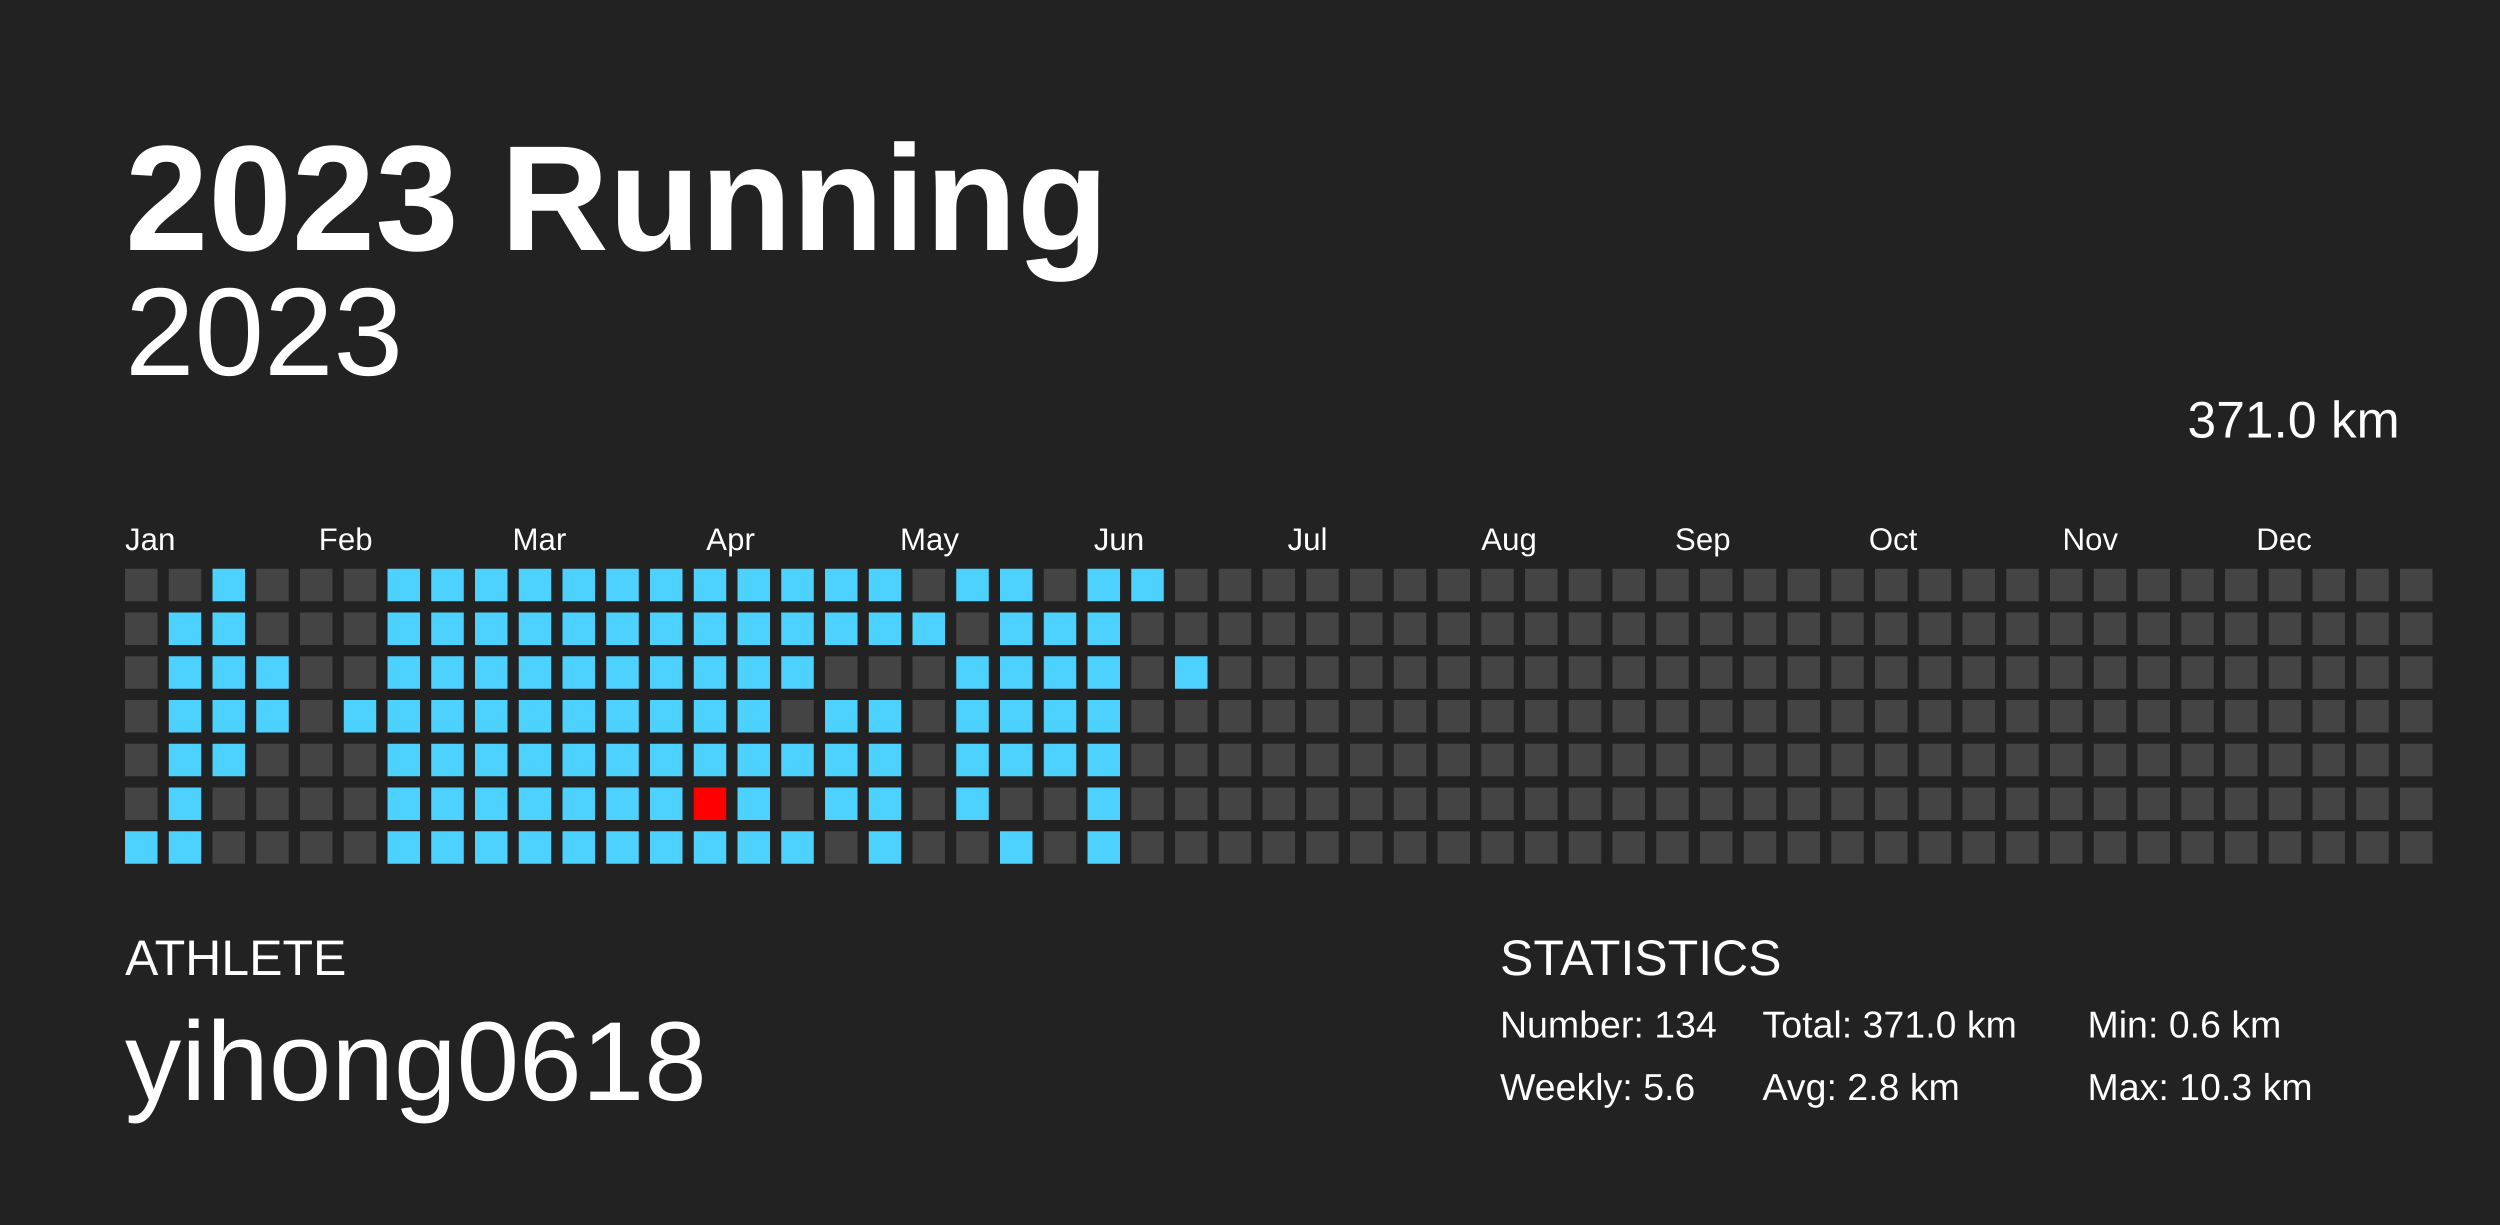
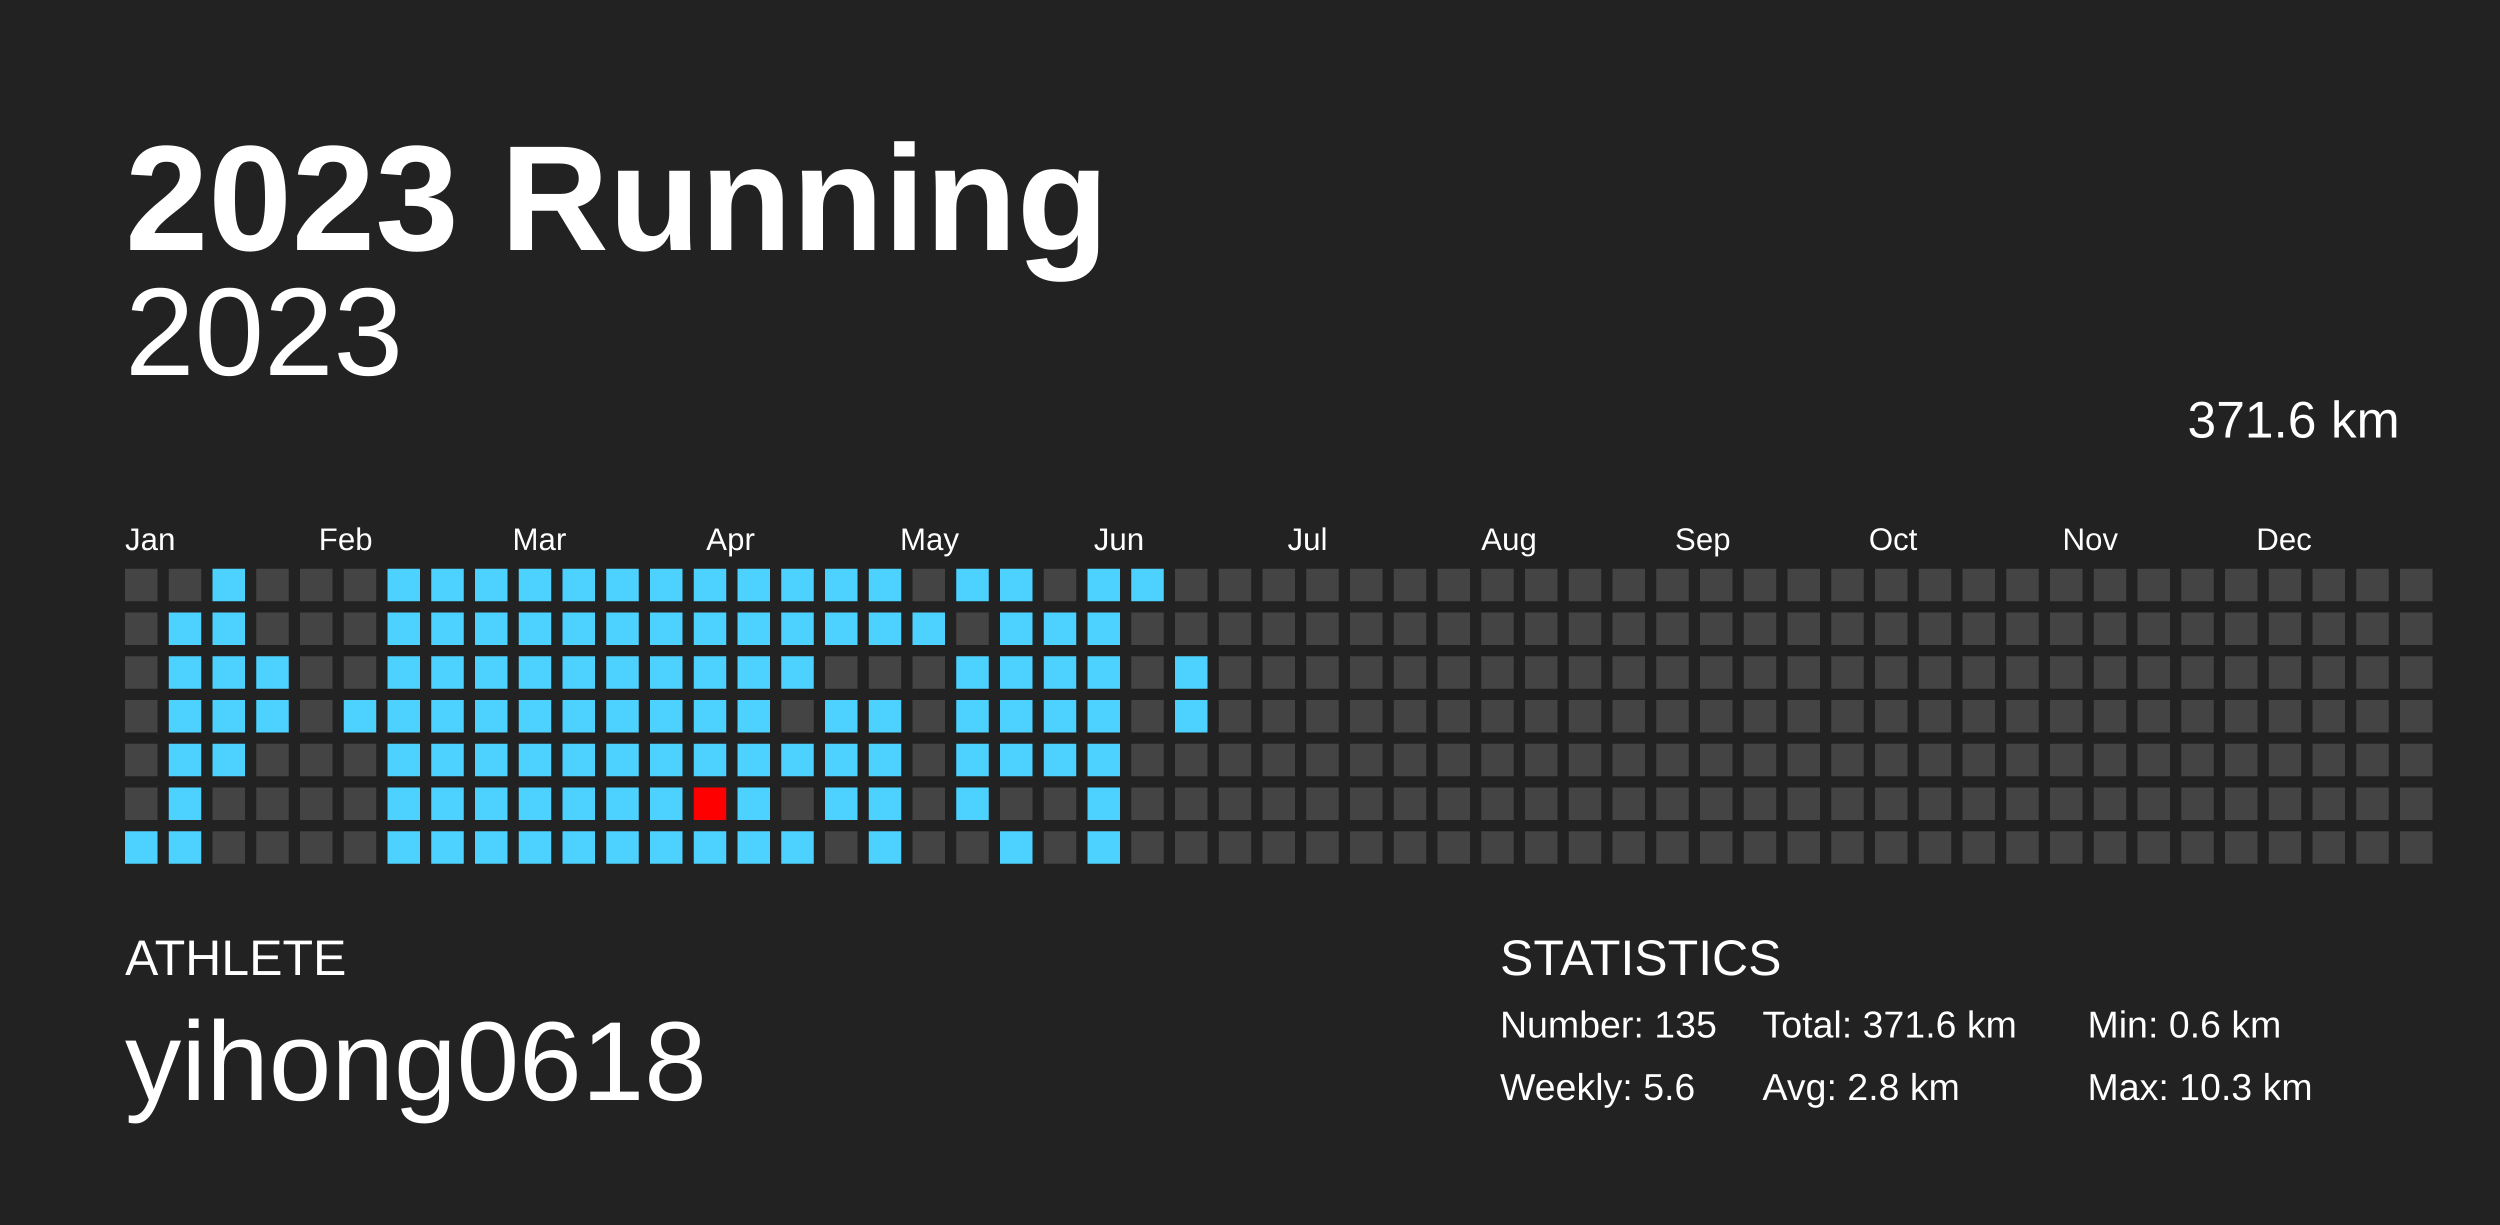
<svg xmlns="http://www.w3.org/2000/svg" baseProfile="full" height="98mm" version="1.1" viewBox="0,0,200,98" width="200mm">
  <defs />
  <rect fill="#222222" height="98" width="200" x="0" y="0" />
  <text fill="#FFFFFF" style="font-size:12px; font-family:Arial; font-weight:bold;" x="10" y="20">2023 Running</text>
  <text fill="#FFFFFF" style="font-size:4px; font-family:Arial" x="10" y="78">ATHLETE</text>
  <text fill="#FFFFFF" style="font-size:9px; font-family:Arial" x="10" y="88">yihong0618</text>
  <text fill="#FFFFFF" style="font-size:4px; font-family:Arial" x="120" y="78">STATISTICS</text>
-   <text fill="#FFFFFF" style="font-size:3px; font-family:Arial" x="120" y="83">Number: 134</text>
+   <text fill="#FFFFFF" style="font-size:3px; font-family:Arial" x="120" y="83">Number: 135</text>
  <text fill="#FFFFFF" style="font-size:3px; font-family:Arial" x="120" y="88">Weekly: 5.6</text>
-   <text fill="#FFFFFF" style="font-size:3px; font-family:Arial" x="141" y="83">Total: 371.0 km</text>
+   <text fill="#FFFFFF" style="font-size:3px; font-family:Arial" x="141" y="83">Total: 371.6 km</text>
  <text fill="#FFFFFF" style="font-size:3px; font-family:Arial" x="141" y="88">Avg: 2.8 km</text>
  <text fill="#FFFFFF" style="font-size:3px; font-family:Arial" x="167" y="83">Min: 0.6 km</text>
  <text fill="#FFFFFF" style="font-size:3px; font-family:Arial" x="167" y="88">Max: 10.3 km</text>
  <text alignment-baseline="hanging" fill="#FFFFFF" style="font-size:10.0px; font-family:Arial;" x="10" y="30">2023</text>
-   <text alignment-baseline="hanging" fill="#FFFFFF" style="font-size:4.125px; font-family:Arial;" x="175" y="35">371.0 km</text>
+   <text alignment-baseline="hanging" fill="#FFFFFF" style="font-size:4.125px; font-family:Arial;" x="175" y="35">371.6 km</text>
  <text fill="#FFFFFF" style="font-size:2.5px; font-family:Arial" x="10.0" y="44">Jan</text>
  <text fill="#FFFFFF" style="font-size:2.5px; font-family:Arial" x="25.5" y="44">Feb</text>
  <text fill="#FFFFFF" style="font-size:2.5px; font-family:Arial" x="41.0" y="44">Mar</text>
  <text fill="#FFFFFF" style="font-size:2.5px; font-family:Arial" x="56.5" y="44">Apr</text>
  <text fill="#FFFFFF" style="font-size:2.5px; font-family:Arial" x="72.0" y="44">May</text>
  <text fill="#FFFFFF" style="font-size:2.5px; font-family:Arial" x="87.5" y="44">Jun</text>
  <text fill="#FFFFFF" style="font-size:2.5px; font-family:Arial" x="103.0" y="44">Jul</text>
  <text fill="#FFFFFF" style="font-size:2.5px; font-family:Arial" x="118.5" y="44">Aug</text>
  <text fill="#FFFFFF" style="font-size:2.5px; font-family:Arial" x="134.0" y="44">Sep</text>
  <text fill="#FFFFFF" style="font-size:2.5px; font-family:Arial" x="149.5" y="44">Oct</text>
  <text fill="#FFFFFF" style="font-size:2.5px; font-family:Arial" x="165.0" y="44">Nov</text>
  <text fill="#FFFFFF" style="font-size:2.5px; font-family:Arial" x="180.5" y="44">Dec</text>
  <rect fill="#444444" height="2.6" width="2.6" x="10.0" y="45.5" />
  <rect fill="#444444" height="2.6" width="2.6" x="10.0" y="49.0" />
  <rect fill="#444444" height="2.6" width="2.6" x="10.0" y="52.5" />
  <rect fill="#444444" height="2.6" width="2.6" x="10.0" y="56.0" />
  <rect fill="#444444" height="2.6" width="2.6" x="10.0" y="59.5" />
  <rect fill="#444444" height="2.6" width="2.6" x="10.0" y="63.0" />
  <rect fill="#4dd2ff" height="2.6" width="2.6" x="10.0" y="66.5" />
  <rect fill="#444444" height="2.6" width="2.6" x="13.5" y="45.5" />
  <rect fill="#4dd2ff" height="2.6" width="2.6" x="13.5" y="49.0" />
  <rect fill="#4dd2ff" height="2.6" width="2.6" x="13.5" y="52.5" />
  <rect fill="#4dd2ff" height="2.6" width="2.6" x="13.5" y="56.0" />
  <rect fill="#4dd2ff" height="2.6" width="2.6" x="13.5" y="59.5" />
  <rect fill="#4dd2ff" height="2.6" width="2.6" x="13.5" y="63.0" />
  <rect fill="#4dd2ff" height="2.6" width="2.6" x="13.5" y="66.5" />
  <rect fill="#4dd2ff" height="2.6" width="2.6" x="17.0" y="45.5" />
  <rect fill="#4dd2ff" height="2.6" width="2.6" x="17.0" y="49.0" />
  <rect fill="#4dd2ff" height="2.6" width="2.6" x="17.0" y="52.5" />
  <rect fill="#4dd2ff" height="2.6" width="2.6" x="17.0" y="56.0" />
  <rect fill="#4dd2ff" height="2.6" width="2.6" x="17.0" y="59.5" />
  <rect fill="#444444" height="2.6" width="2.6" x="17.0" y="63.0" />
  <rect fill="#444444" height="2.6" width="2.6" x="17.0" y="66.5" />
  <rect fill="#444444" height="2.6" width="2.6" x="20.5" y="45.5" />
  <rect fill="#444444" height="2.6" width="2.6" x="20.5" y="49.0" />
  <rect fill="#4dd2ff" height="2.6" width="2.6" x="20.5" y="52.5" />
  <rect fill="#4dd2ff" height="2.6" width="2.6" x="20.5" y="56.0" />
  <rect fill="#444444" height="2.6" width="2.6" x="20.5" y="59.5" />
  <rect fill="#444444" height="2.6" width="2.6" x="20.5" y="63.0" />
  <rect fill="#444444" height="2.6" width="2.6" x="20.5" y="66.5" />
  <rect fill="#444444" height="2.6" width="2.6" x="24.0" y="45.5" />
  <rect fill="#444444" height="2.6" width="2.6" x="24.0" y="49.0" />
  <rect fill="#444444" height="2.6" width="2.6" x="24.0" y="52.5" />
  <rect fill="#444444" height="2.6" width="2.6" x="24.0" y="56.0" />
  <rect fill="#444444" height="2.6" width="2.6" x="24.0" y="59.5" />
  <rect fill="#444444" height="2.6" width="2.6" x="24.0" y="63.0" />
  <rect fill="#444444" height="2.6" width="2.6" x="24.0" y="66.5" />
  <rect fill="#444444" height="2.6" width="2.6" x="27.5" y="45.5" />
  <rect fill="#444444" height="2.6" width="2.6" x="27.5" y="49.0" />
  <rect fill="#444444" height="2.6" width="2.6" x="27.5" y="52.5" />
  <rect fill="#4dd2ff" height="2.6" width="2.6" x="27.5" y="56.0" />
  <rect fill="#444444" height="2.6" width="2.6" x="27.5" y="59.5" />
  <rect fill="#444444" height="2.6" width="2.6" x="27.5" y="63.0" />
  <rect fill="#444444" height="2.6" width="2.6" x="27.5" y="66.5" />
  <rect fill="#4dd2ff" height="2.6" width="2.6" x="31.0" y="45.5" />
  <rect fill="#4dd2ff" height="2.6" width="2.6" x="31.0" y="49.0" />
  <rect fill="#4dd2ff" height="2.6" width="2.6" x="31.0" y="52.5" />
  <rect fill="#4dd2ff" height="2.6" width="2.6" x="31.0" y="56.0" />
  <rect fill="#4dd2ff" height="2.6" width="2.6" x="31.0" y="59.5" />
  <rect fill="#4dd2ff" height="2.6" width="2.6" x="31.0" y="63.0" />
  <rect fill="#4dd2ff" height="2.6" width="2.6" x="31.0" y="66.5" />
  <rect fill="#4dd2ff" height="2.6" width="2.6" x="34.5" y="45.5" />
  <rect fill="#4dd2ff" height="2.6" width="2.6" x="34.5" y="49.0" />
  <rect fill="#4dd2ff" height="2.6" width="2.6" x="34.5" y="52.5" />
  <rect fill="#4dd2ff" height="2.6" width="2.6" x="34.5" y="56.0" />
  <rect fill="#4dd2ff" height="2.6" width="2.6" x="34.5" y="59.5" />
  <rect fill="#4dd2ff" height="2.6" width="2.6" x="34.5" y="63.0" />
  <rect fill="#4dd2ff" height="2.6" width="2.6" x="34.5" y="66.5" />
  <rect fill="#4dd2ff" height="2.6" width="2.6" x="38.0" y="45.5" />
  <rect fill="#4dd2ff" height="2.6" width="2.6" x="38.0" y="49.0" />
  <rect fill="#4dd2ff" height="2.6" width="2.6" x="38.0" y="52.5" />
  <rect fill="#4dd2ff" height="2.6" width="2.6" x="38.0" y="56.0" />
  <rect fill="#4dd2ff" height="2.6" width="2.6" x="38.0" y="59.5" />
  <rect fill="#4dd2ff" height="2.6" width="2.6" x="38.0" y="63.0" />
  <rect fill="#4dd2ff" height="2.6" width="2.6" x="38.0" y="66.5" />
  <rect fill="#4dd2ff" height="2.6" width="2.6" x="41.5" y="45.5" />
  <rect fill="#4dd2ff" height="2.6" width="2.6" x="41.5" y="49.0" />
  <rect fill="#4dd2ff" height="2.6" width="2.6" x="41.5" y="52.5" />
  <rect fill="#4dd2ff" height="2.6" width="2.6" x="41.5" y="56.0" />
  <rect fill="#4dd2ff" height="2.6" width="2.6" x="41.5" y="59.5" />
  <rect fill="#4dd2ff" height="2.6" width="2.6" x="41.5" y="63.0" />
  <rect fill="#4dd2ff" height="2.6" width="2.6" x="41.5" y="66.5" />
  <rect fill="#4dd2ff" height="2.6" width="2.6" x="45.0" y="45.5" />
  <rect fill="#4dd2ff" height="2.6" width="2.6" x="45.0" y="49.0" />
  <rect fill="#4dd2ff" height="2.6" width="2.6" x="45.0" y="52.5" />
  <rect fill="#4dd2ff" height="2.6" width="2.6" x="45.0" y="56.0" />
  <rect fill="#4dd2ff" height="2.6" width="2.6" x="45.0" y="59.5" />
  <rect fill="#4dd2ff" height="2.6" width="2.6" x="45.0" y="63.0" />
  <rect fill="#4dd2ff" height="2.6" width="2.6" x="45.0" y="66.5" />
  <rect fill="#4dd2ff" height="2.6" width="2.6" x="48.5" y="45.5" />
  <rect fill="#4dd2ff" height="2.6" width="2.6" x="48.5" y="49.0" />
  <rect fill="#4dd2ff" height="2.6" width="2.6" x="48.5" y="52.5" />
  <rect fill="#4dd2ff" height="2.6" width="2.6" x="48.5" y="56.0" />
  <rect fill="#4dd2ff" height="2.6" width="2.6" x="48.5" y="59.5" />
  <rect fill="#4dd2ff" height="2.6" width="2.6" x="48.5" y="63.0" />
  <rect fill="#4dd2ff" height="2.6" width="2.6" x="48.5" y="66.5" />
  <rect fill="#4dd2ff" height="2.6" width="2.6" x="52.0" y="45.5" />
  <rect fill="#4dd2ff" height="2.6" width="2.6" x="52.0" y="49.0" />
  <rect fill="#4dd2ff" height="2.6" width="2.6" x="52.0" y="52.5" />
  <rect fill="#4dd2ff" height="2.6" width="2.6" x="52.0" y="56.0" />
  <rect fill="#4dd2ff" height="2.6" width="2.6" x="52.0" y="59.5" />
  <rect fill="#4dd2ff" height="2.6" width="2.6" x="52.0" y="63.0" />
  <rect fill="#4dd2ff" height="2.6" width="2.6" x="52.0" y="66.5" />
  <rect fill="#4dd2ff" height="2.6" width="2.6" x="55.5" y="45.5" />
  <rect fill="#4dd2ff" height="2.6" width="2.6" x="55.5" y="49.0" />
  <rect fill="#4dd2ff" height="2.6" width="2.6" x="55.5" y="52.5" />
  <rect fill="#4dd2ff" height="2.6" width="2.6" x="55.5" y="56.0" />
  <rect fill="#4dd2ff" height="2.6" width="2.6" x="55.5" y="59.5" />
  <rect fill="#ff0000" height="2.6" width="2.6" x="55.5" y="63.0" />
  <rect fill="#4dd2ff" height="2.6" width="2.6" x="55.5" y="66.5" />
  <rect fill="#4dd2ff" height="2.6" width="2.6" x="59.0" y="45.5" />
  <rect fill="#4dd2ff" height="2.6" width="2.6" x="59.0" y="49.0" />
  <rect fill="#4dd2ff" height="2.6" width="2.6" x="59.0" y="52.5" />
  <rect fill="#4dd2ff" height="2.6" width="2.6" x="59.0" y="56.0" />
  <rect fill="#4dd2ff" height="2.6" width="2.6" x="59.0" y="59.5" />
  <rect fill="#4dd2ff" height="2.6" width="2.6" x="59.0" y="63.0" />
  <rect fill="#4dd2ff" height="2.6" width="2.6" x="59.0" y="66.5" />
  <rect fill="#4dd2ff" height="2.6" width="2.6" x="62.5" y="45.5" />
  <rect fill="#4dd2ff" height="2.6" width="2.6" x="62.5" y="49.0" />
  <rect fill="#4dd2ff" height="2.6" width="2.6" x="62.5" y="52.5" />
  <rect fill="#444444" height="2.6" width="2.6" x="62.5" y="56.0" />
  <rect fill="#4dd2ff" height="2.6" width="2.6" x="62.5" y="59.5" />
  <rect fill="#444444" height="2.6" width="2.6" x="62.5" y="63.0" />
  <rect fill="#4dd2ff" height="2.6" width="2.6" x="62.5" y="66.5" />
  <rect fill="#4dd2ff" height="2.6" width="2.6" x="66.0" y="45.5" />
  <rect fill="#4dd2ff" height="2.6" width="2.6" x="66.0" y="49.0" />
  <rect fill="#444444" height="2.6" width="2.6" x="66.0" y="52.5" />
  <rect fill="#4dd2ff" height="2.6" width="2.6" x="66.0" y="56.0" />
  <rect fill="#4dd2ff" height="2.6" width="2.6" x="66.0" y="59.5" />
  <rect fill="#4dd2ff" height="2.6" width="2.6" x="66.0" y="63.0" />
  <rect fill="#444444" height="2.6" width="2.6" x="66.0" y="66.5" />
  <rect fill="#4dd2ff" height="2.6" width="2.6" x="69.5" y="45.5" />
  <rect fill="#4dd2ff" height="2.6" width="2.6" x="69.5" y="49.0" />
  <rect fill="#444444" height="2.6" width="2.6" x="69.5" y="52.5" />
  <rect fill="#4dd2ff" height="2.6" width="2.6" x="69.5" y="56.0" />
  <rect fill="#4dd2ff" height="2.6" width="2.6" x="69.5" y="59.5" />
  <rect fill="#4dd2ff" height="2.6" width="2.6" x="69.5" y="63.0" />
  <rect fill="#4dd2ff" height="2.6" width="2.6" x="69.5" y="66.5" />
  <rect fill="#444444" height="2.6" width="2.6" x="73.0" y="45.5" />
  <rect fill="#4dd2ff" height="2.6" width="2.6" x="73.0" y="49.0" />
  <rect fill="#444444" height="2.6" width="2.6" x="73.0" y="52.5" />
  <rect fill="#444444" height="2.6" width="2.6" x="73.0" y="56.0" />
  <rect fill="#444444" height="2.6" width="2.6" x="73.0" y="59.5" />
  <rect fill="#444444" height="2.6" width="2.6" x="73.0" y="63.0" />
  <rect fill="#444444" height="2.6" width="2.6" x="73.0" y="66.5" />
  <rect fill="#4dd2ff" height="2.6" width="2.6" x="76.5" y="45.5" />
  <rect fill="#444444" height="2.6" width="2.6" x="76.5" y="49.0" />
  <rect fill="#4dd2ff" height="2.6" width="2.6" x="76.5" y="52.5" />
  <rect fill="#4dd2ff" height="2.6" width="2.6" x="76.5" y="56.0" />
  <rect fill="#4dd2ff" height="2.6" width="2.6" x="76.5" y="59.5" />
  <rect fill="#4dd2ff" height="2.6" width="2.6" x="76.5" y="63.0" />
  <rect fill="#444444" height="2.6" width="2.6" x="76.5" y="66.5" />
  <rect fill="#4dd2ff" height="2.6" width="2.6" x="80.0" y="45.5" />
  <rect fill="#4dd2ff" height="2.6" width="2.6" x="80.0" y="49.0" />
  <rect fill="#4dd2ff" height="2.6" width="2.6" x="80.0" y="52.5" />
  <rect fill="#4dd2ff" height="2.6" width="2.6" x="80.0" y="56.0" />
  <rect fill="#4dd2ff" height="2.6" width="2.6" x="80.0" y="59.5" />
  <rect fill="#444444" height="2.6" width="2.6" x="80.0" y="63.0" />
  <rect fill="#4dd2ff" height="2.6" width="2.6" x="80.0" y="66.5" />
  <rect fill="#444444" height="2.6" width="2.6" x="83.5" y="45.5" />
  <rect fill="#4dd2ff" height="2.6" width="2.6" x="83.5" y="49.0" />
  <rect fill="#4dd2ff" height="2.6" width="2.6" x="83.5" y="52.5" />
  <rect fill="#4dd2ff" height="2.6" width="2.6" x="83.5" y="56.0" />
  <rect fill="#4dd2ff" height="2.6" width="2.6" x="83.5" y="59.5" />
  <rect fill="#444444" height="2.6" width="2.6" x="83.5" y="63.0" />
  <rect fill="#444444" height="2.6" width="2.6" x="83.5" y="66.5" />
  <rect fill="#4dd2ff" height="2.6" width="2.6" x="87.0" y="45.5" />
  <rect fill="#4dd2ff" height="2.6" width="2.6" x="87.0" y="49.0" />
  <rect fill="#4dd2ff" height="2.6" width="2.6" x="87.0" y="52.5" />
  <rect fill="#4dd2ff" height="2.6" width="2.6" x="87.0" y="56.0" />
  <rect fill="#4dd2ff" height="2.6" width="2.6" x="87.0" y="59.5" />
  <rect fill="#4dd2ff" height="2.6" width="2.6" x="87.0" y="63.0" />
  <rect fill="#4dd2ff" height="2.6" width="2.6" x="87.0" y="66.5" />
  <rect fill="#4dd2ff" height="2.6" width="2.6" x="90.5" y="45.5" />
  <rect fill="#444444" height="2.6" width="2.6" x="90.5" y="49.0" />
  <rect fill="#444444" height="2.6" width="2.6" x="90.5" y="52.5" />
  <rect fill="#444444" height="2.6" width="2.6" x="90.5" y="56.0" />
  <rect fill="#444444" height="2.6" width="2.6" x="90.5" y="59.5" />
  <rect fill="#444444" height="2.6" width="2.6" x="90.5" y="63.0" />
  <rect fill="#444444" height="2.6" width="2.6" x="90.5" y="66.5" />
  <rect fill="#444444" height="2.6" width="2.6" x="94.0" y="45.5" />
  <rect fill="#444444" height="2.6" width="2.6" x="94.0" y="49.0" />
  <rect fill="#4dd2ff" height="2.6" width="2.6" x="94.0" y="52.5" />
-   <rect fill="#444444" height="2.6" width="2.6" x="94.0" y="56.0" />
+   <rect fill="#4dd2ff" height="2.6" width="2.6" x="94.0" y="56.0" />
  <rect fill="#444444" height="2.6" width="2.6" x="94.0" y="59.5" />
  <rect fill="#444444" height="2.6" width="2.6" x="94.0" y="63.0" />
  <rect fill="#444444" height="2.6" width="2.6" x="94.0" y="66.5" />
  <rect fill="#444444" height="2.6" width="2.6" x="97.5" y="45.5" />
  <rect fill="#444444" height="2.6" width="2.6" x="97.5" y="49.0" />
  <rect fill="#444444" height="2.6" width="2.6" x="97.5" y="52.5" />
  <rect fill="#444444" height="2.6" width="2.6" x="97.5" y="56.0" />
  <rect fill="#444444" height="2.6" width="2.6" x="97.5" y="59.5" />
  <rect fill="#444444" height="2.6" width="2.6" x="97.5" y="63.0" />
  <rect fill="#444444" height="2.6" width="2.6" x="97.5" y="66.5" />
  <rect fill="#444444" height="2.6" width="2.6" x="101.0" y="45.5" />
  <rect fill="#444444" height="2.6" width="2.6" x="101.0" y="49.0" />
  <rect fill="#444444" height="2.6" width="2.6" x="101.0" y="52.5" />
  <rect fill="#444444" height="2.6" width="2.6" x="101.0" y="56.0" />
  <rect fill="#444444" height="2.6" width="2.6" x="101.0" y="59.5" />
  <rect fill="#444444" height="2.6" width="2.6" x="101.0" y="63.0" />
  <rect fill="#444444" height="2.6" width="2.6" x="101.0" y="66.5" />
  <rect fill="#444444" height="2.6" width="2.6" x="104.5" y="45.5" />
  <rect fill="#444444" height="2.6" width="2.6" x="104.5" y="49.0" />
  <rect fill="#444444" height="2.6" width="2.6" x="104.5" y="52.5" />
  <rect fill="#444444" height="2.6" width="2.6" x="104.5" y="56.0" />
  <rect fill="#444444" height="2.6" width="2.6" x="104.5" y="59.5" />
  <rect fill="#444444" height="2.6" width="2.6" x="104.5" y="63.0" />
  <rect fill="#444444" height="2.6" width="2.6" x="104.5" y="66.5" />
  <rect fill="#444444" height="2.6" width="2.6" x="108.0" y="45.5" />
  <rect fill="#444444" height="2.6" width="2.6" x="108.0" y="49.0" />
  <rect fill="#444444" height="2.6" width="2.6" x="108.0" y="52.5" />
  <rect fill="#444444" height="2.6" width="2.6" x="108.0" y="56.0" />
  <rect fill="#444444" height="2.6" width="2.6" x="108.0" y="59.5" />
  <rect fill="#444444" height="2.6" width="2.6" x="108.0" y="63.0" />
  <rect fill="#444444" height="2.6" width="2.6" x="108.0" y="66.5" />
  <rect fill="#444444" height="2.6" width="2.6" x="111.5" y="45.5" />
  <rect fill="#444444" height="2.6" width="2.6" x="111.5" y="49.0" />
  <rect fill="#444444" height="2.6" width="2.6" x="111.5" y="52.5" />
  <rect fill="#444444" height="2.6" width="2.6" x="111.5" y="56.0" />
  <rect fill="#444444" height="2.6" width="2.6" x="111.5" y="59.5" />
  <rect fill="#444444" height="2.6" width="2.6" x="111.5" y="63.0" />
  <rect fill="#444444" height="2.6" width="2.6" x="111.5" y="66.5" />
  <rect fill="#444444" height="2.6" width="2.6" x="115.0" y="45.5" />
  <rect fill="#444444" height="2.6" width="2.6" x="115.0" y="49.0" />
  <rect fill="#444444" height="2.6" width="2.6" x="115.0" y="52.5" />
  <rect fill="#444444" height="2.6" width="2.6" x="115.0" y="56.0" />
  <rect fill="#444444" height="2.6" width="2.6" x="115.0" y="59.5" />
  <rect fill="#444444" height="2.6" width="2.6" x="115.0" y="63.0" />
  <rect fill="#444444" height="2.6" width="2.6" x="115.0" y="66.5" />
  <rect fill="#444444" height="2.6" width="2.6" x="118.5" y="45.5" />
  <rect fill="#444444" height="2.6" width="2.6" x="118.5" y="49.0" />
  <rect fill="#444444" height="2.6" width="2.6" x="118.5" y="52.5" />
  <rect fill="#444444" height="2.6" width="2.6" x="118.5" y="56.0" />
  <rect fill="#444444" height="2.6" width="2.6" x="118.5" y="59.5" />
  <rect fill="#444444" height="2.6" width="2.6" x="118.5" y="63.0" />
  <rect fill="#444444" height="2.6" width="2.6" x="118.5" y="66.5" />
  <rect fill="#444444" height="2.6" width="2.6" x="122.0" y="45.5" />
  <rect fill="#444444" height="2.6" width="2.6" x="122.0" y="49.0" />
  <rect fill="#444444" height="2.6" width="2.6" x="122.0" y="52.5" />
  <rect fill="#444444" height="2.6" width="2.6" x="122.0" y="56.0" />
  <rect fill="#444444" height="2.6" width="2.6" x="122.0" y="59.5" />
  <rect fill="#444444" height="2.6" width="2.6" x="122.0" y="63.0" />
  <rect fill="#444444" height="2.6" width="2.6" x="122.0" y="66.5" />
  <rect fill="#444444" height="2.6" width="2.6" x="125.5" y="45.5" />
  <rect fill="#444444" height="2.6" width="2.6" x="125.5" y="49.0" />
  <rect fill="#444444" height="2.6" width="2.6" x="125.5" y="52.5" />
  <rect fill="#444444" height="2.6" width="2.6" x="125.5" y="56.0" />
  <rect fill="#444444" height="2.6" width="2.6" x="125.5" y="59.5" />
  <rect fill="#444444" height="2.6" width="2.6" x="125.5" y="63.0" />
  <rect fill="#444444" height="2.6" width="2.6" x="125.5" y="66.5" />
  <rect fill="#444444" height="2.6" width="2.6" x="129.0" y="45.5" />
  <rect fill="#444444" height="2.6" width="2.6" x="129.0" y="49.0" />
  <rect fill="#444444" height="2.6" width="2.6" x="129.0" y="52.5" />
  <rect fill="#444444" height="2.6" width="2.6" x="129.0" y="56.0" />
  <rect fill="#444444" height="2.6" width="2.6" x="129.0" y="59.5" />
  <rect fill="#444444" height="2.6" width="2.6" x="129.0" y="63.0" />
  <rect fill="#444444" height="2.6" width="2.6" x="129.0" y="66.5" />
  <rect fill="#444444" height="2.6" width="2.6" x="132.5" y="45.5" />
  <rect fill="#444444" height="2.6" width="2.6" x="132.5" y="49.0" />
  <rect fill="#444444" height="2.6" width="2.6" x="132.5" y="52.5" />
  <rect fill="#444444" height="2.6" width="2.6" x="132.5" y="56.0" />
  <rect fill="#444444" height="2.6" width="2.6" x="132.5" y="59.5" />
  <rect fill="#444444" height="2.6" width="2.6" x="132.5" y="63.0" />
  <rect fill="#444444" height="2.6" width="2.6" x="132.5" y="66.5" />
  <rect fill="#444444" height="2.6" width="2.6" x="136.0" y="45.5" />
  <rect fill="#444444" height="2.6" width="2.6" x="136.0" y="49.0" />
  <rect fill="#444444" height="2.6" width="2.6" x="136.0" y="52.5" />
  <rect fill="#444444" height="2.6" width="2.6" x="136.0" y="56.0" />
  <rect fill="#444444" height="2.6" width="2.6" x="136.0" y="59.5" />
  <rect fill="#444444" height="2.6" width="2.6" x="136.0" y="63.0" />
  <rect fill="#444444" height="2.6" width="2.6" x="136.0" y="66.5" />
  <rect fill="#444444" height="2.6" width="2.6" x="139.5" y="45.5" />
  <rect fill="#444444" height="2.6" width="2.6" x="139.5" y="49.0" />
  <rect fill="#444444" height="2.6" width="2.6" x="139.5" y="52.5" />
  <rect fill="#444444" height="2.6" width="2.6" x="139.5" y="56.0" />
  <rect fill="#444444" height="2.6" width="2.6" x="139.5" y="59.5" />
  <rect fill="#444444" height="2.6" width="2.6" x="139.5" y="63.0" />
  <rect fill="#444444" height="2.6" width="2.6" x="139.5" y="66.5" />
  <rect fill="#444444" height="2.6" width="2.6" x="143.0" y="45.5" />
  <rect fill="#444444" height="2.6" width="2.6" x="143.0" y="49.0" />
  <rect fill="#444444" height="2.6" width="2.6" x="143.0" y="52.5" />
  <rect fill="#444444" height="2.6" width="2.6" x="143.0" y="56.0" />
  <rect fill="#444444" height="2.6" width="2.6" x="143.0" y="59.5" />
  <rect fill="#444444" height="2.6" width="2.6" x="143.0" y="63.0" />
  <rect fill="#444444" height="2.6" width="2.6" x="143.0" y="66.5" />
  <rect fill="#444444" height="2.6" width="2.6" x="146.5" y="45.5" />
  <rect fill="#444444" height="2.6" width="2.6" x="146.5" y="49.0" />
  <rect fill="#444444" height="2.6" width="2.6" x="146.5" y="52.5" />
  <rect fill="#444444" height="2.6" width="2.6" x="146.5" y="56.0" />
  <rect fill="#444444" height="2.6" width="2.6" x="146.5" y="59.5" />
  <rect fill="#444444" height="2.6" width="2.6" x="146.5" y="63.0" />
  <rect fill="#444444" height="2.6" width="2.6" x="146.5" y="66.5" />
  <rect fill="#444444" height="2.6" width="2.6" x="150.0" y="45.5" />
  <rect fill="#444444" height="2.6" width="2.6" x="150.0" y="49.0" />
  <rect fill="#444444" height="2.6" width="2.6" x="150.0" y="52.5" />
  <rect fill="#444444" height="2.6" width="2.6" x="150.0" y="56.0" />
  <rect fill="#444444" height="2.6" width="2.6" x="150.0" y="59.5" />
  <rect fill="#444444" height="2.6" width="2.6" x="150.0" y="63.0" />
  <rect fill="#444444" height="2.6" width="2.6" x="150.0" y="66.5" />
  <rect fill="#444444" height="2.6" width="2.6" x="153.5" y="45.5" />
  <rect fill="#444444" height="2.6" width="2.6" x="153.5" y="49.0" />
  <rect fill="#444444" height="2.6" width="2.6" x="153.5" y="52.5" />
  <rect fill="#444444" height="2.6" width="2.6" x="153.5" y="56.0" />
  <rect fill="#444444" height="2.6" width="2.6" x="153.5" y="59.5" />
  <rect fill="#444444" height="2.6" width="2.6" x="153.5" y="63.0" />
  <rect fill="#444444" height="2.6" width="2.6" x="153.5" y="66.5" />
  <rect fill="#444444" height="2.6" width="2.6" x="157.0" y="45.5" />
  <rect fill="#444444" height="2.6" width="2.6" x="157.0" y="49.0" />
  <rect fill="#444444" height="2.6" width="2.6" x="157.0" y="52.5" />
  <rect fill="#444444" height="2.6" width="2.6" x="157.0" y="56.0" />
  <rect fill="#444444" height="2.6" width="2.6" x="157.0" y="59.5" />
  <rect fill="#444444" height="2.6" width="2.6" x="157.0" y="63.0" />
  <rect fill="#444444" height="2.6" width="2.6" x="157.0" y="66.5" />
  <rect fill="#444444" height="2.6" width="2.6" x="160.5" y="45.5" />
  <rect fill="#444444" height="2.6" width="2.6" x="160.5" y="49.0" />
  <rect fill="#444444" height="2.6" width="2.6" x="160.5" y="52.5" />
  <rect fill="#444444" height="2.6" width="2.6" x="160.5" y="56.0" />
  <rect fill="#444444" height="2.6" width="2.6" x="160.5" y="59.5" />
  <rect fill="#444444" height="2.6" width="2.6" x="160.5" y="63.0" />
  <rect fill="#444444" height="2.6" width="2.6" x="160.5" y="66.5" />
  <rect fill="#444444" height="2.6" width="2.6" x="164.0" y="45.5" />
  <rect fill="#444444" height="2.6" width="2.6" x="164.0" y="49.0" />
  <rect fill="#444444" height="2.6" width="2.6" x="164.0" y="52.5" />
  <rect fill="#444444" height="2.6" width="2.6" x="164.0" y="56.0" />
  <rect fill="#444444" height="2.6" width="2.6" x="164.0" y="59.5" />
  <rect fill="#444444" height="2.6" width="2.6" x="164.0" y="63.0" />
  <rect fill="#444444" height="2.6" width="2.6" x="164.0" y="66.5" />
  <rect fill="#444444" height="2.6" width="2.6" x="167.5" y="45.5" />
  <rect fill="#444444" height="2.6" width="2.6" x="167.5" y="49.0" />
  <rect fill="#444444" height="2.6" width="2.6" x="167.5" y="52.5" />
  <rect fill="#444444" height="2.6" width="2.6" x="167.5" y="56.0" />
  <rect fill="#444444" height="2.6" width="2.6" x="167.5" y="59.5" />
  <rect fill="#444444" height="2.6" width="2.6" x="167.5" y="63.0" />
  <rect fill="#444444" height="2.6" width="2.6" x="167.5" y="66.5" />
  <rect fill="#444444" height="2.6" width="2.6" x="171.0" y="45.5" />
  <rect fill="#444444" height="2.6" width="2.6" x="171.0" y="49.0" />
  <rect fill="#444444" height="2.6" width="2.6" x="171.0" y="52.5" />
  <rect fill="#444444" height="2.6" width="2.6" x="171.0" y="56.0" />
  <rect fill="#444444" height="2.6" width="2.6" x="171.0" y="59.5" />
  <rect fill="#444444" height="2.6" width="2.6" x="171.0" y="63.0" />
  <rect fill="#444444" height="2.6" width="2.6" x="171.0" y="66.5" />
  <rect fill="#444444" height="2.6" width="2.6" x="174.5" y="45.5" />
  <rect fill="#444444" height="2.6" width="2.6" x="174.5" y="49.0" />
  <rect fill="#444444" height="2.6" width="2.6" x="174.5" y="52.5" />
  <rect fill="#444444" height="2.6" width="2.6" x="174.5" y="56.0" />
  <rect fill="#444444" height="2.6" width="2.6" x="174.5" y="59.5" />
  <rect fill="#444444" height="2.6" width="2.6" x="174.5" y="63.0" />
  <rect fill="#444444" height="2.6" width="2.6" x="174.5" y="66.5" />
  <rect fill="#444444" height="2.6" width="2.6" x="178.0" y="45.5" />
  <rect fill="#444444" height="2.6" width="2.6" x="178.0" y="49.0" />
  <rect fill="#444444" height="2.6" width="2.6" x="178.0" y="52.5" />
  <rect fill="#444444" height="2.6" width="2.6" x="178.0" y="56.0" />
  <rect fill="#444444" height="2.6" width="2.6" x="178.0" y="59.5" />
  <rect fill="#444444" height="2.6" width="2.6" x="178.0" y="63.0" />
  <rect fill="#444444" height="2.6" width="2.6" x="178.0" y="66.5" />
  <rect fill="#444444" height="2.6" width="2.6" x="181.5" y="45.5" />
  <rect fill="#444444" height="2.6" width="2.6" x="181.5" y="49.0" />
  <rect fill="#444444" height="2.6" width="2.6" x="181.5" y="52.5" />
  <rect fill="#444444" height="2.6" width="2.6" x="181.5" y="56.0" />
  <rect fill="#444444" height="2.6" width="2.6" x="181.5" y="59.5" />
  <rect fill="#444444" height="2.6" width="2.6" x="181.5" y="63.0" />
  <rect fill="#444444" height="2.6" width="2.6" x="181.5" y="66.5" />
  <rect fill="#444444" height="2.6" width="2.6" x="185.0" y="45.5" />
  <rect fill="#444444" height="2.6" width="2.6" x="185.0" y="49.0" />
  <rect fill="#444444" height="2.6" width="2.6" x="185.0" y="52.5" />
  <rect fill="#444444" height="2.6" width="2.6" x="185.0" y="56.0" />
  <rect fill="#444444" height="2.6" width="2.6" x="185.0" y="59.5" />
  <rect fill="#444444" height="2.6" width="2.6" x="185.0" y="63.0" />
  <rect fill="#444444" height="2.6" width="2.6" x="185.0" y="66.5" />
  <rect fill="#444444" height="2.6" width="2.6" x="188.5" y="45.5" />
  <rect fill="#444444" height="2.6" width="2.6" x="188.5" y="49.0" />
  <rect fill="#444444" height="2.6" width="2.6" x="188.5" y="52.5" />
  <rect fill="#444444" height="2.6" width="2.6" x="188.5" y="56.0" />
  <rect fill="#444444" height="2.6" width="2.6" x="188.5" y="59.5" />
  <rect fill="#444444" height="2.6" width="2.6" x="188.5" y="63.0" />
  <rect fill="#444444" height="2.6" width="2.6" x="188.5" y="66.5" />
  <rect fill="#444444" height="2.6" width="2.6" x="192.0" y="45.5" />
  <rect fill="#444444" height="2.6" width="2.6" x="192.0" y="49.0" />
  <rect fill="#444444" height="2.6" width="2.6" x="192.0" y="52.5" />
  <rect fill="#444444" height="2.6" width="2.6" x="192.0" y="56.0" />
  <rect fill="#444444" height="2.6" width="2.6" x="192.0" y="59.5" />
  <rect fill="#444444" height="2.6" width="2.6" x="192.0" y="63.0" />
  <rect fill="#444444" height="2.6" width="2.6" x="192.0" y="66.5" />
</svg>
